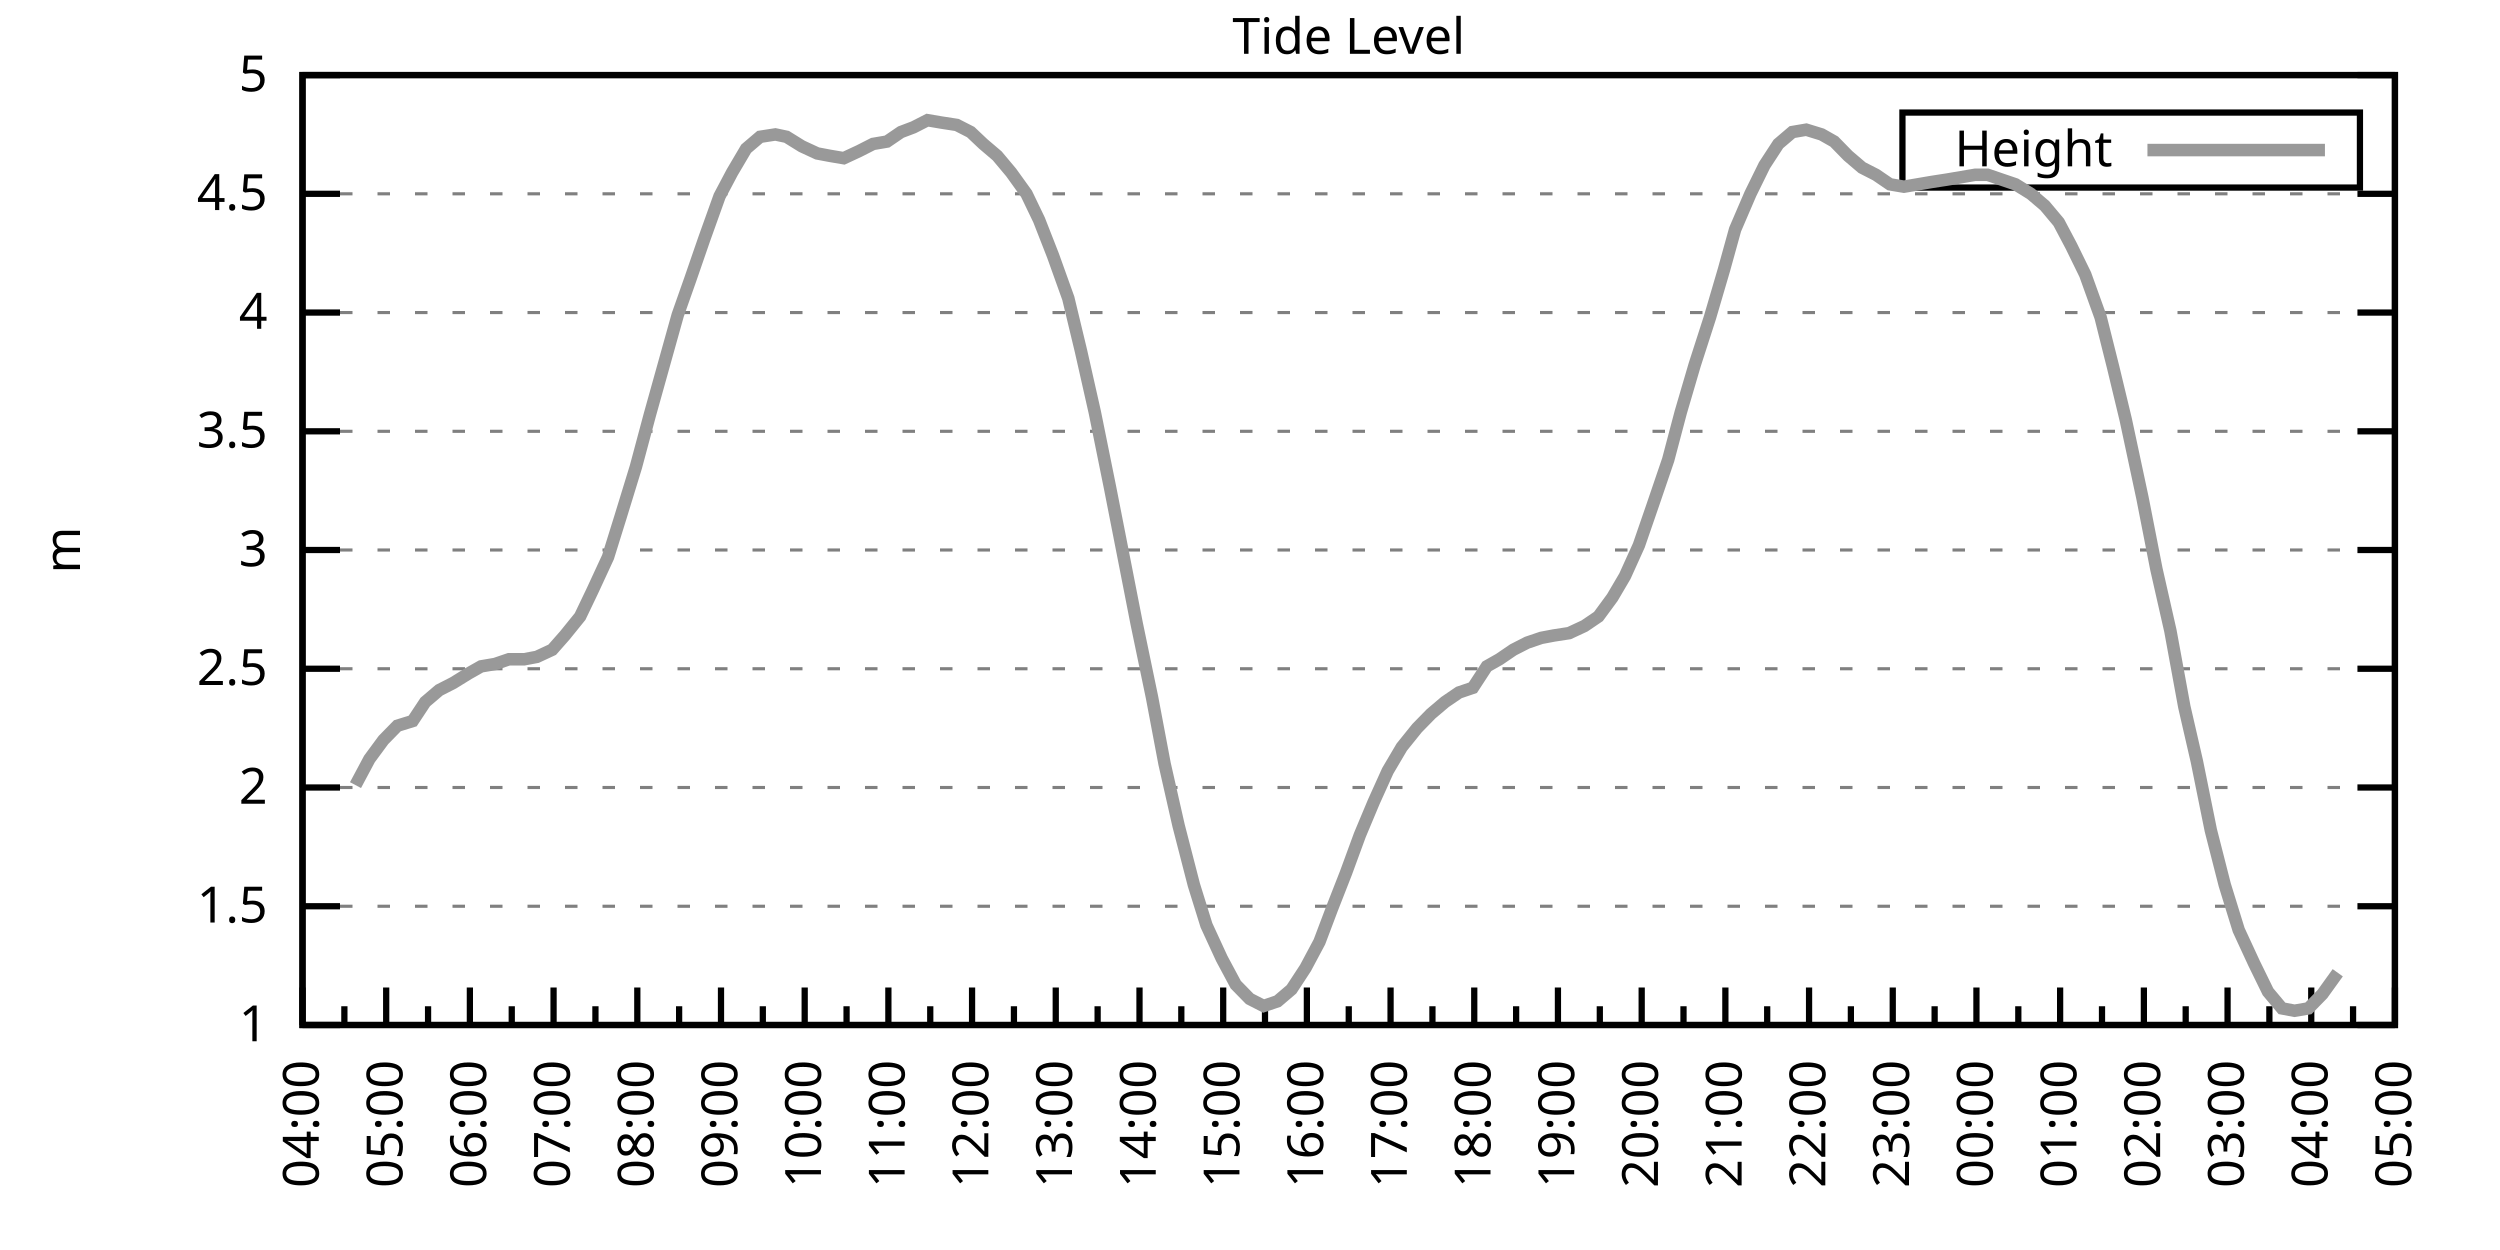
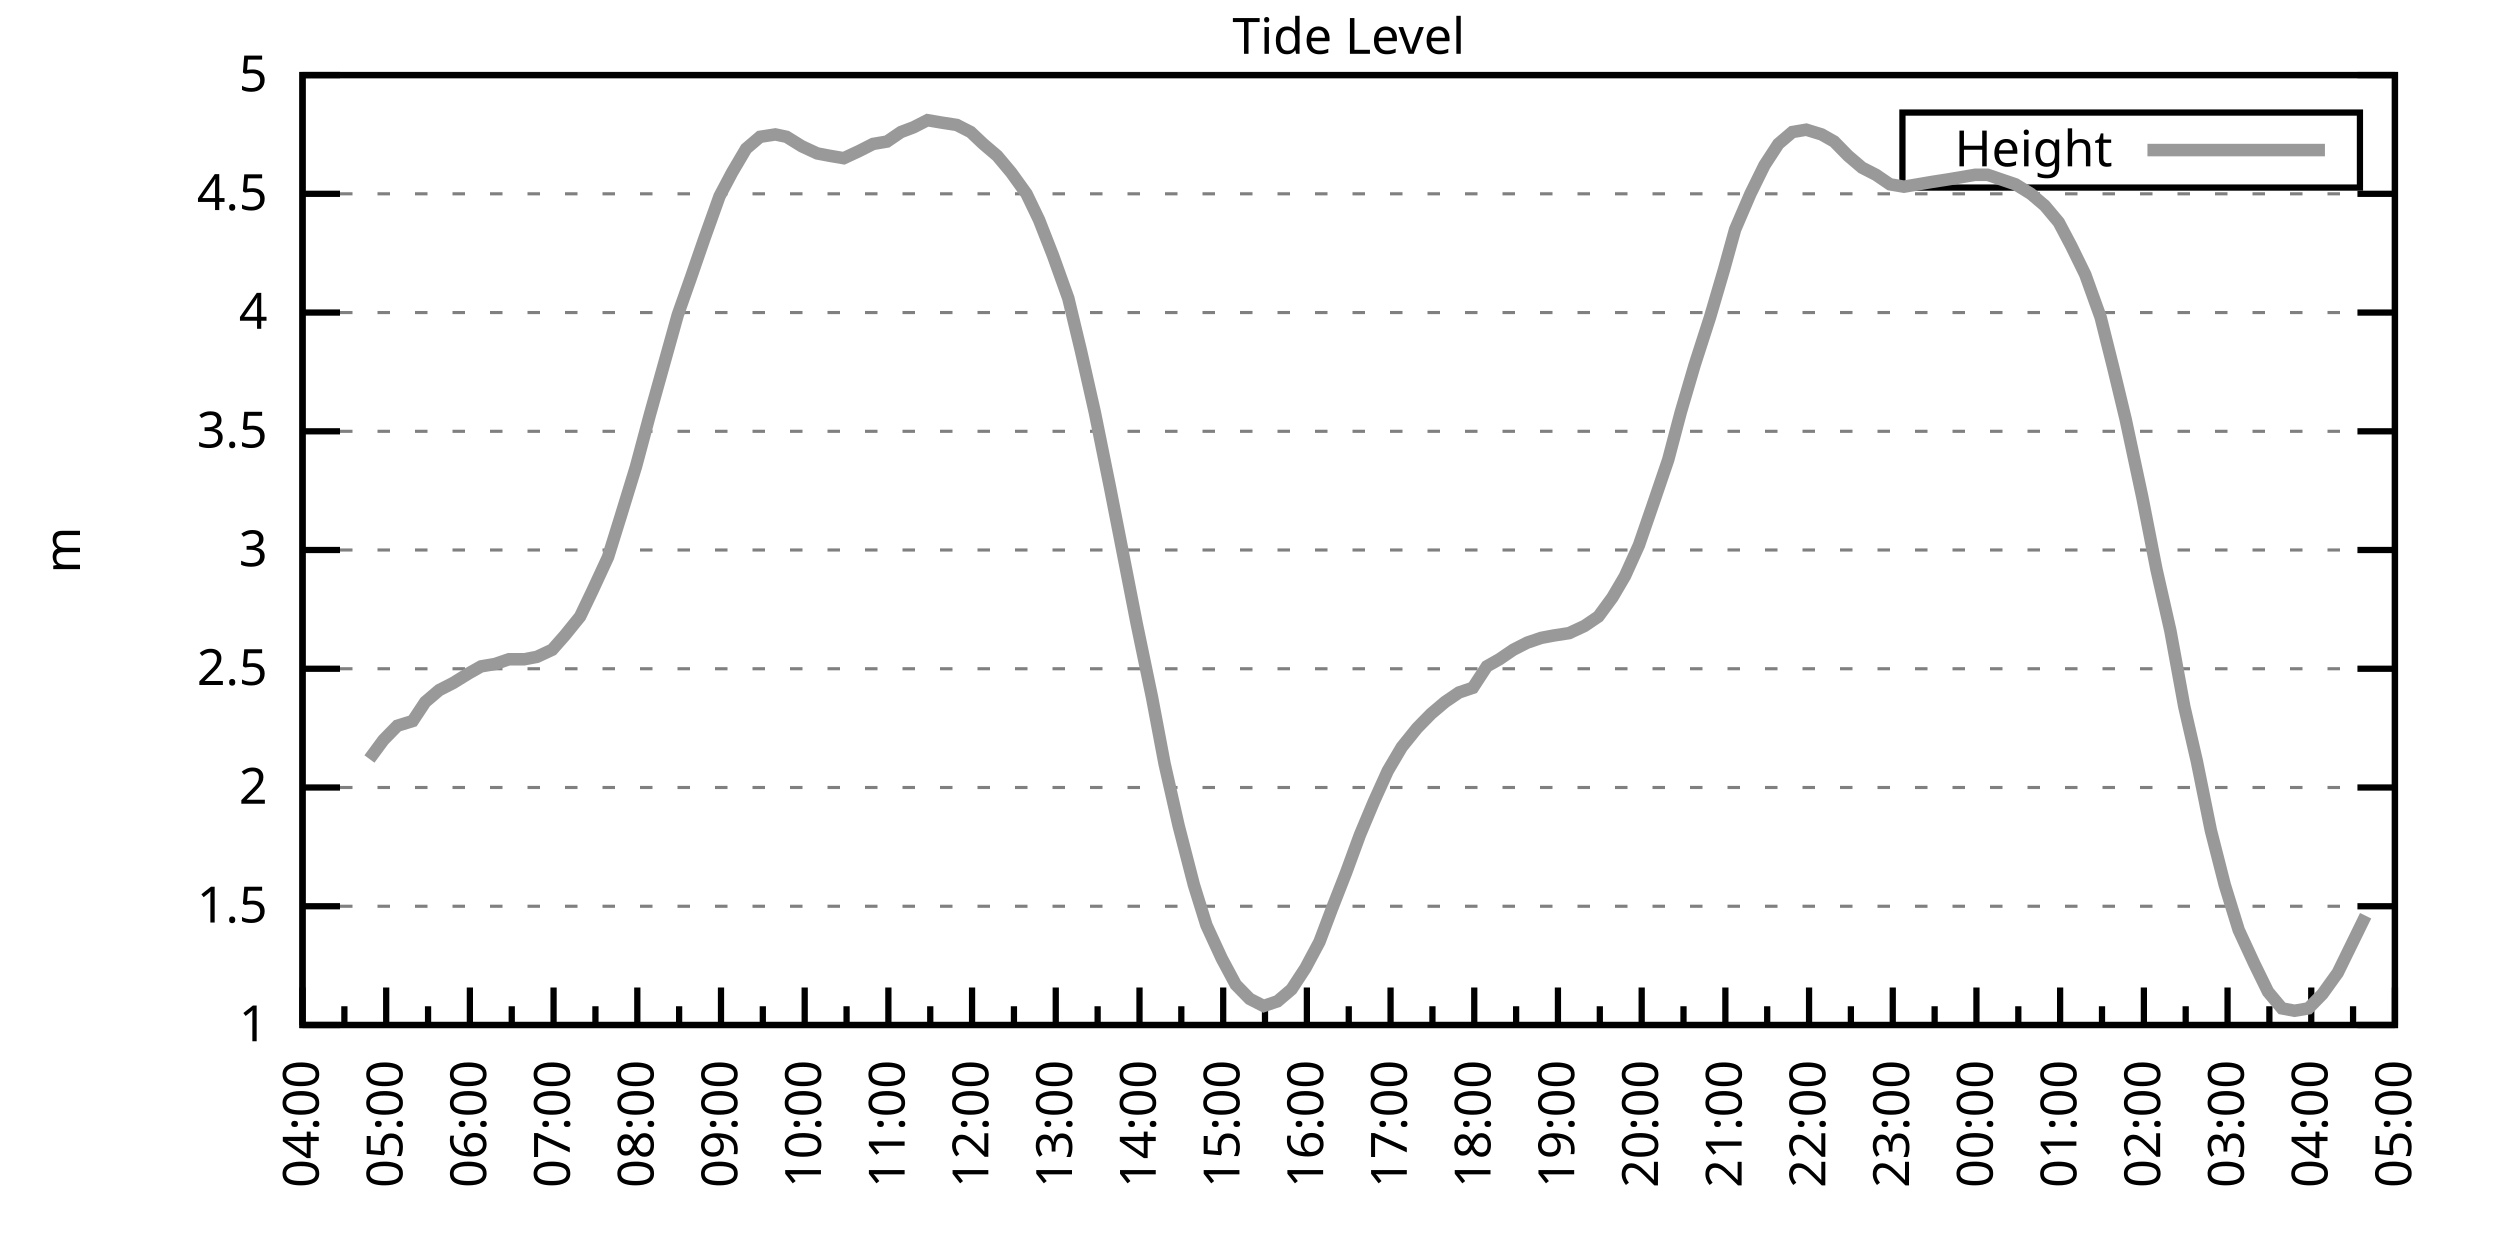
<svg xmlns="http://www.w3.org/2000/svg" xmlns:xlink="http://www.w3.org/1999/xlink" width="400" height="200" viewBox="0 0 400 200">
  <g id="gnuplot_canvas">
    <rect x="0" y="0" width="400" height="200" fill="none" />
    <defs>
      <circle id="gpDot" r="0.5" stroke-width="0.5" stroke="currentColor" />
      <path id="gpPt0" stroke-width="0.333" stroke="currentColor" d="M-1,0 h2 M0,-1 v2" />
      <path id="gpPt1" stroke-width="0.333" stroke="currentColor" d="M-1,-1 L1,1 M1,-1 L-1,1" />
      <path id="gpPt2" stroke-width="0.333" stroke="currentColor" d="M-1,0 L1,0 M0,-1 L0,1 M-1,-1 L1,1 M-1,1 L1,-1" />
      <rect id="gpPt3" stroke-width="0.333" stroke="currentColor" x="-1" y="-1" width="2" height="2" />
      <rect id="gpPt4" stroke-width="0.333" stroke="currentColor" fill="currentColor" x="-1" y="-1" width="2" height="2" />
      <circle id="gpPt5" stroke-width="0.333" stroke="currentColor" cx="0" cy="0" r="1" />
      <use xlink:href="#gpPt5" id="gpPt6" fill="currentColor" stroke="none" />
      <path id="gpPt7" stroke-width="0.333" stroke="currentColor" d="M0,-1.33 L-1.33,0.67 L1.33,0.67 z" />
      <use xlink:href="#gpPt7" id="gpPt8" fill="currentColor" stroke="none" />
      <use xlink:href="#gpPt7" id="gpPt9" stroke="currentColor" transform="rotate(180)" />
      <use xlink:href="#gpPt9" id="gpPt10" fill="currentColor" stroke="none" />
      <use xlink:href="#gpPt3" id="gpPt11" stroke="currentColor" transform="rotate(45)" />
      <use xlink:href="#gpPt11" id="gpPt12" fill="currentColor" stroke="none" />
      <path id="gpPt13" stroke-width="0.333" stroke="currentColor" d="M0,1.330 L1.265,0.411 L0.782,-1.067 L-0.782,-1.076 L-1.265,0.411 z" />
      <use xlink:href="#gpPt13" id="gpPt14" fill="currentColor" stroke="none" />
      <filter id="textbox" filterUnits="objectBoundingBox" x="0" y="0" height="1" width="1">
        <feFlood flood-color="white" flood-opacity="1" result="bgnd" />
        <feComposite in="SourceGraphic" in2="bgnd" operator="atop" />
      </filter>
      <filter id="greybox" filterUnits="objectBoundingBox" x="0" y="0" height="1" width="1">
        <feFlood flood-color="lightgrey" flood-opacity="1" result="grey" />
        <feComposite in="SourceGraphic" in2="grey" operator="atop" />
      </filter>
    </defs>
    <g fill="none" color="white" stroke="currentColor" stroke-width="1.00" stroke-linecap="butt" stroke-linejoin="miter">
</g>
    <g fill="none" color="black" stroke="currentColor" stroke-width="1.00" stroke-linecap="butt" stroke-linejoin="miter">
      <g stroke="none" shape-rendering="crispEdges">
        <polygon fill="rgb(255, 255, 255)" points="48.40,164.00 383.18,164.00 383.18,12.02 48.40,12.02 " />
      </g>
    </g>
    <g fill="none" color="black" stroke="currentColor" stroke-width="1.00" stroke-linecap="butt" stroke-linejoin="miter">
</g>
    <g fill="none" color="black" stroke="black" stroke-width="0.50" stroke-linecap="butt" stroke-linejoin="miter">
</g>
    <g fill="none" color="gray" stroke="currentColor" stroke-width="0.50" stroke-linecap="butt" stroke-linejoin="miter">
      <path stroke="gray" stroke-dasharray="2,4" class="gridline" d="M48.40,164.00 L383.19,164.00  " />
    </g>
    <g fill="none" color="gray" stroke="gray" stroke-width="1.00" stroke-linecap="butt" stroke-linejoin="miter">
</g>
    <g fill="none" color="black" stroke="currentColor" stroke-width="1.00" stroke-linecap="butt" stroke-linejoin="miter">
      <path stroke="black" d="M48.40,164.00 L54.40,164.00 M383.19,164.00 L377.19,164.00  " />
      <g transform="translate(42.80,166.60)" stroke="none" fill="black" font-family="Sans" font-size="8.00" text-anchor="end">
        <text>
          <tspan font-family="Sans"> 1</tspan>
        </text>
      </g>
    </g>
    <g fill="none" color="black" stroke="currentColor" stroke-width="1.00" stroke-linecap="butt" stroke-linejoin="miter">
</g>
    <g fill="none" color="black" stroke="black" stroke-width="0.50" stroke-linecap="butt" stroke-linejoin="miter">
</g>
    <g fill="none" color="gray" stroke="currentColor" stroke-width="0.50" stroke-linecap="butt" stroke-linejoin="miter">
      <path stroke="gray" stroke-dasharray="2,4" class="gridline" d="M48.40,145.00 L383.19,145.00  " />
    </g>
    <g fill="none" color="gray" stroke="gray" stroke-width="1.00" stroke-linecap="butt" stroke-linejoin="miter">
</g>
    <g fill="none" color="black" stroke="currentColor" stroke-width="1.00" stroke-linecap="butt" stroke-linejoin="miter">
      <path stroke="black" d="M48.40,145.00 L54.40,145.00 M383.19,145.00 L377.19,145.00  " />
      <g transform="translate(42.80,147.60)" stroke="none" fill="black" font-family="Sans" font-size="8.00" text-anchor="end">
        <text>
          <tspan font-family="Sans"> 1.5</tspan>
        </text>
      </g>
    </g>
    <g fill="none" color="black" stroke="currentColor" stroke-width="1.00" stroke-linecap="butt" stroke-linejoin="miter">
</g>
    <g fill="none" color="black" stroke="black" stroke-width="0.50" stroke-linecap="butt" stroke-linejoin="miter">
</g>
    <g fill="none" color="gray" stroke="currentColor" stroke-width="0.50" stroke-linecap="butt" stroke-linejoin="miter">
      <path stroke="gray" stroke-dasharray="2,4" class="gridline" d="M48.40,126.00 L383.19,126.00  " />
    </g>
    <g fill="none" color="gray" stroke="gray" stroke-width="1.00" stroke-linecap="butt" stroke-linejoin="miter">
</g>
    <g fill="none" color="black" stroke="currentColor" stroke-width="1.00" stroke-linecap="butt" stroke-linejoin="miter">
      <path stroke="black" d="M48.40,126.00 L54.40,126.00 M383.19,126.00 L377.19,126.00  " />
      <g transform="translate(42.80,128.60)" stroke="none" fill="black" font-family="Sans" font-size="8.00" text-anchor="end">
        <text>
          <tspan font-family="Sans"> 2</tspan>
        </text>
      </g>
    </g>
    <g fill="none" color="black" stroke="currentColor" stroke-width="1.00" stroke-linecap="butt" stroke-linejoin="miter">
</g>
    <g fill="none" color="black" stroke="black" stroke-width="0.50" stroke-linecap="butt" stroke-linejoin="miter">
</g>
    <g fill="none" color="gray" stroke="currentColor" stroke-width="0.50" stroke-linecap="butt" stroke-linejoin="miter">
      <path stroke="gray" stroke-dasharray="2,4" class="gridline" d="M48.40,107.00 L383.19,107.00  " />
    </g>
    <g fill="none" color="gray" stroke="gray" stroke-width="1.00" stroke-linecap="butt" stroke-linejoin="miter">
</g>
    <g fill="none" color="black" stroke="currentColor" stroke-width="1.00" stroke-linecap="butt" stroke-linejoin="miter">
      <path stroke="black" d="M48.40,107.00 L54.40,107.00 M383.19,107.00 L377.19,107.00  " />
      <g transform="translate(42.80,109.60)" stroke="none" fill="black" font-family="Sans" font-size="8.00" text-anchor="end">
        <text>
          <tspan font-family="Sans"> 2.5</tspan>
        </text>
      </g>
    </g>
    <g fill="none" color="black" stroke="currentColor" stroke-width="1.00" stroke-linecap="butt" stroke-linejoin="miter">
</g>
    <g fill="none" color="black" stroke="black" stroke-width="0.50" stroke-linecap="butt" stroke-linejoin="miter">
</g>
    <g fill="none" color="gray" stroke="currentColor" stroke-width="0.50" stroke-linecap="butt" stroke-linejoin="miter">
      <path stroke="gray" stroke-dasharray="2,4" class="gridline" d="M48.40,88.00 L383.19,88.00  " />
    </g>
    <g fill="none" color="gray" stroke="gray" stroke-width="1.00" stroke-linecap="butt" stroke-linejoin="miter">
</g>
    <g fill="none" color="black" stroke="currentColor" stroke-width="1.00" stroke-linecap="butt" stroke-linejoin="miter">
      <path stroke="black" d="M48.40,88.00 L54.40,88.00 M383.19,88.00 L377.19,88.00  " />
      <g transform="translate(42.80,90.60)" stroke="none" fill="black" font-family="Sans" font-size="8.00" text-anchor="end">
        <text>
          <tspan font-family="Sans"> 3</tspan>
        </text>
      </g>
    </g>
    <g fill="none" color="black" stroke="currentColor" stroke-width="1.00" stroke-linecap="butt" stroke-linejoin="miter">
</g>
    <g fill="none" color="black" stroke="black" stroke-width="0.50" stroke-linecap="butt" stroke-linejoin="miter">
</g>
    <g fill="none" color="gray" stroke="currentColor" stroke-width="0.50" stroke-linecap="butt" stroke-linejoin="miter">
      <path stroke="gray" stroke-dasharray="2,4" class="gridline" d="M48.40,69.01 L383.19,69.01  " />
    </g>
    <g fill="none" color="gray" stroke="gray" stroke-width="1.00" stroke-linecap="butt" stroke-linejoin="miter">
</g>
    <g fill="none" color="black" stroke="currentColor" stroke-width="1.00" stroke-linecap="butt" stroke-linejoin="miter">
      <path stroke="black" d="M48.40,69.01 L54.40,69.01 M383.19,69.01 L377.19,69.01  " />
      <g transform="translate(42.80,71.61)" stroke="none" fill="black" font-family="Sans" font-size="8.00" text-anchor="end">
        <text>
          <tspan font-family="Sans"> 3.5</tspan>
        </text>
      </g>
    </g>
    <g fill="none" color="black" stroke="currentColor" stroke-width="1.00" stroke-linecap="butt" stroke-linejoin="miter">
</g>
    <g fill="none" color="black" stroke="black" stroke-width="0.50" stroke-linecap="butt" stroke-linejoin="miter">
</g>
    <g fill="none" color="gray" stroke="currentColor" stroke-width="0.50" stroke-linecap="butt" stroke-linejoin="miter">
      <path stroke="gray" stroke-dasharray="2,4" class="gridline" d="M48.40,50.01 L383.19,50.01  " />
    </g>
    <g fill="none" color="gray" stroke="gray" stroke-width="1.00" stroke-linecap="butt" stroke-linejoin="miter">
</g>
    <g fill="none" color="black" stroke="currentColor" stroke-width="1.00" stroke-linecap="butt" stroke-linejoin="miter">
      <path stroke="black" d="M48.40,50.01 L54.40,50.01 M383.19,50.01 L377.19,50.01  " />
      <g transform="translate(42.80,52.61)" stroke="none" fill="black" font-family="Sans" font-size="8.00" text-anchor="end">
        <text>
          <tspan font-family="Sans"> 4</tspan>
        </text>
      </g>
    </g>
    <g fill="none" color="black" stroke="currentColor" stroke-width="1.00" stroke-linecap="butt" stroke-linejoin="miter">
</g>
    <g fill="none" color="black" stroke="black" stroke-width="0.50" stroke-linecap="butt" stroke-linejoin="miter">
</g>
    <g fill="none" color="gray" stroke="currentColor" stroke-width="0.50" stroke-linecap="butt" stroke-linejoin="miter">
      <path stroke="gray" stroke-dasharray="2,4" class="gridline" d="M48.40,31.01 L383.19,31.01  " />
    </g>
    <g fill="none" color="gray" stroke="gray" stroke-width="1.00" stroke-linecap="butt" stroke-linejoin="miter">
</g>
    <g fill="none" color="black" stroke="currentColor" stroke-width="1.00" stroke-linecap="butt" stroke-linejoin="miter">
      <path stroke="black" d="M48.40,31.01 L54.40,31.01 M383.19,31.01 L377.19,31.01  " />
      <g transform="translate(42.80,33.61)" stroke="none" fill="black" font-family="Sans" font-size="8.00" text-anchor="end">
        <text>
          <tspan font-family="Sans"> 4.5</tspan>
        </text>
      </g>
    </g>
    <g fill="none" color="black" stroke="currentColor" stroke-width="1.00" stroke-linecap="butt" stroke-linejoin="miter">
</g>
    <g fill="none" color="black" stroke="black" stroke-width="0.50" stroke-linecap="butt" stroke-linejoin="miter">
</g>
    <g fill="none" color="gray" stroke="currentColor" stroke-width="0.50" stroke-linecap="butt" stroke-linejoin="miter">
      <path stroke="gray" stroke-dasharray="2,4" class="gridline" d="M48.40,12.01 L383.19,12.01  " />
    </g>
    <g fill="none" color="gray" stroke="gray" stroke-width="1.00" stroke-linecap="butt" stroke-linejoin="miter">
</g>
    <g fill="none" color="black" stroke="currentColor" stroke-width="1.00" stroke-linecap="butt" stroke-linejoin="miter">
      <path stroke="black" d="M48.40,12.01 L54.40,12.01 M383.19,12.01 L377.19,12.01  " />
      <g transform="translate(42.80,14.61)" stroke="none" fill="black" font-family="Sans" font-size="8.00" text-anchor="end">
        <text>
          <tspan font-family="Sans"> 5</tspan>
        </text>
      </g>
    </g>
    <g fill="none" color="black" stroke="currentColor" stroke-width="1.00" stroke-linecap="butt" stroke-linejoin="miter">
      <path stroke="black" d="M48.40,164.00 L48.40,158.00  " />
      <g transform="translate(51.00,169.60) rotate(270)" stroke="none" fill="black" font-family="Sans" font-size="8.00" text-anchor="end">
        <text>
          <tspan font-family="Sans">04:00</tspan>
        </text>
      </g>
    </g>
    <g fill="none" color="black" stroke="currentColor" stroke-width="1.00" stroke-linecap="butt" stroke-linejoin="miter">
      <path stroke="black" d="M55.10,164.00 L55.10,161.00 M61.79,164.00 L61.79,158.00  " />
      <g transform="translate(64.39,169.60) rotate(270)" stroke="none" fill="black" font-family="Sans" font-size="8.00" text-anchor="end">
        <text>
          <tspan font-family="Sans">05:00</tspan>
        </text>
      </g>
    </g>
    <g fill="none" color="black" stroke="currentColor" stroke-width="1.00" stroke-linecap="butt" stroke-linejoin="miter">
      <path stroke="black" d="M68.49,164.00 L68.49,161.00 M75.18,164.00 L75.18,158.00  " />
      <g transform="translate(77.78,169.60) rotate(270)" stroke="none" fill="black" font-family="Sans" font-size="8.00" text-anchor="end">
        <text>
          <tspan font-family="Sans">06:00</tspan>
        </text>
      </g>
    </g>
    <g fill="none" color="black" stroke="currentColor" stroke-width="1.00" stroke-linecap="butt" stroke-linejoin="miter">
      <path stroke="black" d="M81.88,164.00 L81.88,161.00 M88.57,164.00 L88.57,158.00  " />
      <g transform="translate(91.17,169.60) rotate(270)" stroke="none" fill="black" font-family="Sans" font-size="8.00" text-anchor="end">
        <text>
          <tspan font-family="Sans">07:00</tspan>
        </text>
      </g>
    </g>
    <g fill="none" color="black" stroke="currentColor" stroke-width="1.00" stroke-linecap="butt" stroke-linejoin="miter">
      <path stroke="black" d="M95.27,164.00 L95.27,161.00 M101.97,164.00 L101.97,158.00  " />
      <g transform="translate(104.57,169.60) rotate(270)" stroke="none" fill="black" font-family="Sans" font-size="8.00" text-anchor="end">
        <text>
          <tspan font-family="Sans">08:00</tspan>
        </text>
      </g>
    </g>
    <g fill="none" color="black" stroke="currentColor" stroke-width="1.00" stroke-linecap="butt" stroke-linejoin="miter">
      <path stroke="black" d="M108.66,164.00 L108.66,161.00 M115.36,164.00 L115.36,158.00  " />
      <g transform="translate(117.96,169.60) rotate(270)" stroke="none" fill="black" font-family="Sans" font-size="8.00" text-anchor="end">
        <text>
          <tspan font-family="Sans">09:00</tspan>
        </text>
      </g>
    </g>
    <g fill="none" color="black" stroke="currentColor" stroke-width="1.00" stroke-linecap="butt" stroke-linejoin="miter">
      <path stroke="black" d="M122.05,164.00 L122.05,161.00 M128.75,164.00 L128.75,158.00  " />
      <g transform="translate(131.35,169.60) rotate(270)" stroke="none" fill="black" font-family="Sans" font-size="8.00" text-anchor="end">
        <text>
          <tspan font-family="Sans">10:00</tspan>
        </text>
      </g>
    </g>
    <g fill="none" color="black" stroke="currentColor" stroke-width="1.00" stroke-linecap="butt" stroke-linejoin="miter">
      <path stroke="black" d="M135.45,164.00 L135.45,161.00 M142.14,164.00 L142.14,158.00  " />
      <g transform="translate(144.74,169.60) rotate(270)" stroke="none" fill="black" font-family="Sans" font-size="8.00" text-anchor="end">
        <text>
          <tspan font-family="Sans">11:00</tspan>
        </text>
      </g>
    </g>
    <g fill="none" color="black" stroke="currentColor" stroke-width="1.00" stroke-linecap="butt" stroke-linejoin="miter">
      <path stroke="black" d="M148.84,164.00 L148.84,161.00 M155.53,164.00 L155.53,158.00  " />
      <g transform="translate(158.13,169.60) rotate(270)" stroke="none" fill="black" font-family="Sans" font-size="8.00" text-anchor="end">
        <text>
          <tspan font-family="Sans">12:00</tspan>
        </text>
      </g>
    </g>
    <g fill="none" color="black" stroke="currentColor" stroke-width="1.00" stroke-linecap="butt" stroke-linejoin="miter">
      <path stroke="black" d="M162.23,164.00 L162.23,161.00 M168.92,164.00 L168.92,158.00  " />
      <g transform="translate(171.52,169.60) rotate(270)" stroke="none" fill="black" font-family="Sans" font-size="8.00" text-anchor="end">
        <text>
          <tspan font-family="Sans">13:00</tspan>
        </text>
      </g>
    </g>
    <g fill="none" color="black" stroke="currentColor" stroke-width="1.00" stroke-linecap="butt" stroke-linejoin="miter">
      <path stroke="black" d="M175.62,164.00 L175.62,161.00 M182.32,164.00 L182.32,158.00  " />
      <g transform="translate(184.92,169.60) rotate(270)" stroke="none" fill="black" font-family="Sans" font-size="8.00" text-anchor="end">
        <text>
          <tspan font-family="Sans">14:00</tspan>
        </text>
      </g>
    </g>
    <g fill="none" color="black" stroke="currentColor" stroke-width="1.00" stroke-linecap="butt" stroke-linejoin="miter">
      <path stroke="black" d="M189.01,164.00 L189.01,161.00 M195.71,164.00 L195.71,158.00  " />
      <g transform="translate(198.31,169.60) rotate(270)" stroke="none" fill="black" font-family="Sans" font-size="8.00" text-anchor="end">
        <text>
          <tspan font-family="Sans">15:00</tspan>
        </text>
      </g>
    </g>
    <g fill="none" color="black" stroke="currentColor" stroke-width="1.00" stroke-linecap="butt" stroke-linejoin="miter">
      <path stroke="black" d="M202.40,164.00 L202.40,161.00 M209.10,164.00 L209.10,158.00  " />
      <g transform="translate(211.70,169.60) rotate(270)" stroke="none" fill="black" font-family="Sans" font-size="8.00" text-anchor="end">
        <text>
          <tspan font-family="Sans">16:00</tspan>
        </text>
      </g>
    </g>
    <g fill="none" color="black" stroke="currentColor" stroke-width="1.00" stroke-linecap="butt" stroke-linejoin="miter">
      <path stroke="black" d="M215.80,164.00 L215.80,161.00 M222.49,164.00 L222.49,158.00  " />
      <g transform="translate(225.09,169.60) rotate(270)" stroke="none" fill="black" font-family="Sans" font-size="8.00" text-anchor="end">
        <text>
          <tspan font-family="Sans">17:00</tspan>
        </text>
      </g>
    </g>
    <g fill="none" color="black" stroke="currentColor" stroke-width="1.00" stroke-linecap="butt" stroke-linejoin="miter">
      <path stroke="black" d="M229.19,164.00 L229.19,161.00 M235.88,164.00 L235.88,158.00  " />
      <g transform="translate(238.48,169.60) rotate(270)" stroke="none" fill="black" font-family="Sans" font-size="8.00" text-anchor="end">
        <text>
          <tspan font-family="Sans">18:00</tspan>
        </text>
      </g>
    </g>
    <g fill="none" color="black" stroke="currentColor" stroke-width="1.00" stroke-linecap="butt" stroke-linejoin="miter">
      <path stroke="black" d="M242.58,164.00 L242.58,161.00 M249.27,164.00 L249.27,158.00  " />
      <g transform="translate(251.87,169.60) rotate(270)" stroke="none" fill="black" font-family="Sans" font-size="8.00" text-anchor="end">
        <text>
          <tspan font-family="Sans">19:00</tspan>
        </text>
      </g>
    </g>
    <g fill="none" color="black" stroke="currentColor" stroke-width="1.00" stroke-linecap="butt" stroke-linejoin="miter">
      <path stroke="black" d="M255.97,164.00 L255.97,161.00 M262.67,164.00 L262.67,158.00  " />
      <g transform="translate(265.27,169.60) rotate(270)" stroke="none" fill="black" font-family="Sans" font-size="8.00" text-anchor="end">
        <text>
          <tspan font-family="Sans">20:00</tspan>
        </text>
      </g>
    </g>
    <g fill="none" color="black" stroke="currentColor" stroke-width="1.00" stroke-linecap="butt" stroke-linejoin="miter">
      <path stroke="black" d="M269.36,164.00 L269.36,161.00 M276.06,164.00 L276.06,158.00  " />
      <g transform="translate(278.66,169.60) rotate(270)" stroke="none" fill="black" font-family="Sans" font-size="8.00" text-anchor="end">
        <text>
          <tspan font-family="Sans">21:00</tspan>
        </text>
      </g>
    </g>
    <g fill="none" color="black" stroke="currentColor" stroke-width="1.00" stroke-linecap="butt" stroke-linejoin="miter">
      <path stroke="black" d="M282.75,164.00 L282.75,161.00 M289.45,164.00 L289.45,158.00  " />
      <g transform="translate(292.05,169.60) rotate(270)" stroke="none" fill="black" font-family="Sans" font-size="8.00" text-anchor="end">
        <text>
          <tspan font-family="Sans">22:00</tspan>
        </text>
      </g>
    </g>
    <g fill="none" color="black" stroke="currentColor" stroke-width="1.00" stroke-linecap="butt" stroke-linejoin="miter">
      <path stroke="black" d="M296.14,164.00 L296.14,161.00 M302.84,164.00 L302.84,158.00  " />
      <g transform="translate(305.44,169.60) rotate(270)" stroke="none" fill="black" font-family="Sans" font-size="8.00" text-anchor="end">
        <text>
          <tspan font-family="Sans">23:00</tspan>
        </text>
      </g>
    </g>
    <g fill="none" color="black" stroke="currentColor" stroke-width="1.00" stroke-linecap="butt" stroke-linejoin="miter">
      <path stroke="black" d="M309.54,164.00 L309.54,161.00 M316.23,164.00 L316.23,158.00  " />
      <g transform="translate(318.83,169.60) rotate(270)" stroke="none" fill="black" font-family="Sans" font-size="8.00" text-anchor="end">
        <text>
          <tspan font-family="Sans">00:00</tspan>
        </text>
      </g>
    </g>
    <g fill="none" color="black" stroke="currentColor" stroke-width="1.00" stroke-linecap="butt" stroke-linejoin="miter">
      <path stroke="black" d="M322.93,164.00 L322.93,161.00 M329.62,164.00 L329.62,158.00  " />
      <g transform="translate(332.22,169.60) rotate(270)" stroke="none" fill="black" font-family="Sans" font-size="8.00" text-anchor="end">
        <text>
          <tspan font-family="Sans">01:00</tspan>
        </text>
      </g>
    </g>
    <g fill="none" color="black" stroke="currentColor" stroke-width="1.00" stroke-linecap="butt" stroke-linejoin="miter">
      <path stroke="black" d="M336.32,164.00 L336.32,161.00 M343.02,164.00 L343.02,158.00  " />
      <g transform="translate(345.62,169.60) rotate(270)" stroke="none" fill="black" font-family="Sans" font-size="8.00" text-anchor="end">
        <text>
          <tspan font-family="Sans">02:00</tspan>
        </text>
      </g>
    </g>
    <g fill="none" color="black" stroke="currentColor" stroke-width="1.00" stroke-linecap="butt" stroke-linejoin="miter">
      <path stroke="black" d="M349.71,164.00 L349.71,161.00 M356.41,164.00 L356.41,158.00  " />
      <g transform="translate(359.01,169.60) rotate(270)" stroke="none" fill="black" font-family="Sans" font-size="8.00" text-anchor="end">
        <text>
          <tspan font-family="Sans">03:00</tspan>
        </text>
      </g>
    </g>
    <g fill="none" color="black" stroke="currentColor" stroke-width="1.00" stroke-linecap="butt" stroke-linejoin="miter">
      <path stroke="black" d="M363.10,164.00 L363.10,161.00 M369.80,164.00 L369.80,158.00  " />
      <g transform="translate(372.40,169.60) rotate(270)" stroke="none" fill="black" font-family="Sans" font-size="8.00" text-anchor="end">
        <text>
          <tspan font-family="Sans">04:00</tspan>
        </text>
      </g>
    </g>
    <g fill="none" color="black" stroke="currentColor" stroke-width="1.00" stroke-linecap="butt" stroke-linejoin="miter">
      <path stroke="black" d="M376.49,164.00 L376.49,161.00 M383.19,164.00 L383.19,158.00  " />
      <g transform="translate(385.79,169.60) rotate(270)" stroke="none" fill="black" font-family="Sans" font-size="8.00" text-anchor="end">
        <text>
          <tspan font-family="Sans">05:00</tspan>
        </text>
      </g>
    </g>
    <g fill="none" color="black" stroke="currentColor" stroke-width="1.00" stroke-linecap="butt" stroke-linejoin="miter">
</g>
    <g fill="none" color="black" stroke="currentColor" stroke-width="1.00" stroke-linecap="butt" stroke-linejoin="miter">
      <path stroke="black" d="M48.40,12.01 L48.40,164.00 L383.19,164.00 L383.19,12.01 L48.40,12.01 Z  " />
    </g>
    <g fill="none" color="black" stroke="currentColor" stroke-width="1.00" stroke-linecap="butt" stroke-linejoin="miter">
      <g transform="translate(12.80,88.01) rotate(270)" stroke="none" fill="black" font-family="Sans" font-size="8.00" text-anchor="middle">
        <text>
          <tspan font-family="Sans">m</tspan>
        </text>
      </g>
    </g>
    <g fill="none" color="black" stroke="currentColor" stroke-width="1.00" stroke-linecap="butt" stroke-linejoin="miter">
</g>
    <g fill="none" color="black" stroke="currentColor" stroke-width="1.00" stroke-linecap="butt" stroke-linejoin="miter">
      <path stroke="black" d="M304.39,30.01 L304.39,18.01 L377.59,18.01 L377.59,30.01 L304.39,30.01 Z  " />
    </g>
    <g id="Tide_level_plot_1">
      <g fill="none" color="white" stroke="black" stroke-width="2.00" stroke-linecap="butt" stroke-linejoin="miter">
</g>
      <g fill="none" color="black" stroke="currentColor" stroke-width="2.00" stroke-linecap="butt" stroke-linejoin="miter">
        <g transform="translate(337.99,26.61)" stroke="none" fill="black" font-family="Sans" font-size="8.00" text-anchor="end">
          <text>
            <tspan font-family="Sans">Height</tspan>
          </text>
        </g>
      </g>
      <g fill="none" color="black" stroke="currentColor" stroke-width="2.00" stroke-linecap="butt" stroke-linejoin="miter">
-         <path stroke="rgb(153, 153, 153)" d="M343.59,24.01 L371.99,24.01 M56.88,125.62 L59.11,121.44 L61.35,118.40 L63.58,116.12 L66.03,115.36 L68.04,112.32   L70.27,110.42 L72.50,109.28 L74.96,107.76 L76.97,106.62 L79.20,106.24 L81.43,105.48 L83.89,105.48 L85.90,105.10   L88.35,103.96 L90.36,101.68 L92.82,98.64 L94.82,94.46 L97.28,89.14 L99.29,82.69 L101.74,74.71 L103.98,66.35   L106.21,58.37 L108.44,50.39 L110.45,44.69 L112.68,38.23 L115.13,31.39 L117.14,27.59 L119.38,23.79 L121.61,21.89   L124.06,21.51 L125.85,21.89 L128.30,23.41 L130.76,24.55 L132.77,24.93 L135.00,25.31 L137.45,24.17 L139.69,23.03   L141.92,22.65 L144.15,21.13 L146.16,20.37 L148.39,19.23 L150.62,19.61 L153.08,19.99 L155.31,21.13 L157.32,23.03   L159.55,24.93 L161.78,27.59 L164.24,31.01 L166.25,35.19 L168.48,40.89 L170.93,47.73 L172.94,56.09 L175.17,65.97   L177.63,78.13 L179.64,88.38 L181.87,99.78 L184.32,111.56 L186.33,122.20 L188.57,132.08 L191.02,141.58 L193.03,148.04   L195.48,153.36 L197.72,157.54 L199.95,159.82 L202.18,160.96 L204.41,160.20 L206.64,158.30 L208.88,154.88 L211.11,150.70   L213.12,145.38 L215.35,139.68 L217.58,133.60 L219.81,128.28 L222.04,123.34 L224.28,119.54 L226.73,116.50 L228.96,114.22   L231.20,112.32 L233.43,110.80 L235.66,110.04 L237.89,106.62 L239.90,105.48 L242.13,103.96 L244.36,102.82 L246.60,102.06   L248.60,101.68 L251.06,101.30 L253.51,100.16 L255.75,98.64 L257.98,95.60 L259.99,92.18 L262.22,87.25 L264.45,80.79   L266.91,73.57 L268.92,65.97 L271.15,58.37 L273.60,50.77 L275.83,43.17 L277.62,36.71 L280.07,31.01 L282.31,26.45   L284.54,23.03 L286.77,21.13 L289.00,20.75 L291.46,21.51 L293.47,22.65 L295.70,24.93 L297.93,26.83 L300.16,27.97   L302.39,29.49 L304.63,29.87 L306.86,29.49 L309.09,29.11 L311.54,28.73 L313.78,28.35 L316.01,27.97 L318.02,27.97   L320.25,28.73 L322.48,29.49 L324.94,31.01 L327.17,32.91 L329.40,35.57 L331.41,39.37 L333.64,43.93 L336.10,50.77   L338.10,58.75 L340.11,67.11 L342.79,79.65 L345.02,91.04 L347.26,100.92 L349.49,113.08 L351.50,121.82 L353.73,132.84   L355.96,141.58 L358.19,148.80 L360.65,154.12 L362.88,158.68 L365.11,161.34 L367.12,161.72 L369.35,161.34 L371.58,159.06   L374.04,155.64  " />
+         <path stroke="rgb(153, 153, 153)" d="M343.59,24.01 L371.99,24.01 M59.11,121.44 L61.35,118.40 L63.58,116.12 L66.03,115.36 L68.04,112.32 L70.27,110.42   L72.50,109.28 L74.96,107.76 L76.97,106.62 L79.20,106.24 L81.43,105.48 L83.89,105.48 L85.90,105.10 L88.35,103.96   L90.36,101.68 L92.82,98.64 L94.82,94.46 L97.28,89.14 L99.29,82.69 L101.74,74.71 L103.98,66.35 L106.21,58.37   L108.44,50.39 L110.45,44.69 L112.68,38.23 L115.13,31.39 L117.14,27.59 L119.38,23.79 L121.61,21.89 L124.06,21.51   L125.85,21.89 L128.30,23.41 L130.76,24.55 L132.77,24.93 L135.00,25.31 L137.45,24.17 L139.69,23.03 L141.92,22.65   L144.15,21.13 L146.16,20.37 L148.39,19.23 L150.62,19.61 L153.08,19.99 L155.31,21.13 L157.32,23.03 L159.55,24.93   L161.78,27.59 L164.24,31.01 L166.25,35.19 L168.48,40.89 L170.93,47.73 L172.94,56.09 L175.17,65.97 L177.63,78.13   L179.64,88.38 L181.87,99.78 L184.32,111.56 L186.33,122.20 L188.57,132.08 L191.02,141.58 L193.03,148.04 L195.48,153.36   L197.72,157.54 L199.95,159.82 L202.18,160.96 L204.41,160.20 L206.64,158.30 L208.88,154.88 L211.11,150.70 L213.12,145.38   L215.35,139.68 L217.58,133.60 L219.81,128.28 L222.04,123.34 L224.28,119.54 L226.73,116.50 L228.96,114.22 L231.20,112.32   L233.43,110.80 L235.66,110.04 L237.89,106.62 L239.90,105.48 L242.13,103.96 L244.36,102.82 L246.60,102.06 L248.60,101.68   L251.06,101.30 L253.51,100.16 L255.75,98.64 L257.98,95.60 L259.99,92.18 L262.22,87.25 L264.45,80.79 L266.91,73.57   L268.92,65.97 L271.15,58.37 L273.60,50.77 L275.83,43.17 L277.62,36.71 L280.07,31.01 L282.31,26.45 L284.54,23.03   L286.77,21.13 L289.00,20.75 L291.46,21.51 L293.47,22.65 L295.70,24.93 L297.93,26.83 L300.16,27.97 L302.39,29.49   L304.63,29.87 L306.86,29.49 L309.09,29.11 L311.54,28.73 L313.78,28.35 L316.01,27.97 L318.02,27.97 L320.25,28.73   L322.48,29.49 L324.94,31.01 L327.17,32.91 L329.40,35.57 L331.41,39.37 L333.64,43.93 L336.10,50.77 L338.10,58.75   L340.11,67.11 L342.79,79.65 L345.02,91.04 L347.26,100.92 L349.49,113.08 L351.50,121.82 L353.73,132.84 L355.96,141.58   L358.19,148.80 L360.65,154.12 L362.88,158.68 L365.11,161.34 L367.12,161.72 L369.35,161.34 L371.58,159.06 L374.04,155.64   L376.27,151.08 L378.50,146.52  " />
      </g>
    </g>
    <g fill="none" color="black" stroke="currentColor" stroke-width="2.00" stroke-linecap="butt" stroke-linejoin="miter">
</g>
    <g fill="none" color="black" stroke="black" stroke-width="1.00" stroke-linecap="butt" stroke-linejoin="miter">
</g>
    <g fill="none" color="black" stroke="currentColor" stroke-width="1.00" stroke-linecap="butt" stroke-linejoin="miter">
      <path stroke="black" d="M48.40,12.01 L48.40,164.00 L383.19,164.00 L383.19,12.01 L48.40,12.01 Z  " />
    </g>
    <g fill="none" color="black" stroke="currentColor" stroke-width="1.00" stroke-linecap="butt" stroke-linejoin="miter">
      <g transform="translate(215.79,8.61)" stroke="none" fill="black" font-family="Sans" font-size="8.00" text-anchor="middle">
        <text>
          <tspan font-family="Sans">Tide Level</tspan>
        </text>
      </g>
    </g>
    <g fill="none" color="black" stroke="currentColor" stroke-width="1.00" stroke-linecap="butt" stroke-linejoin="miter">
</g>
  </g>
</svg>
